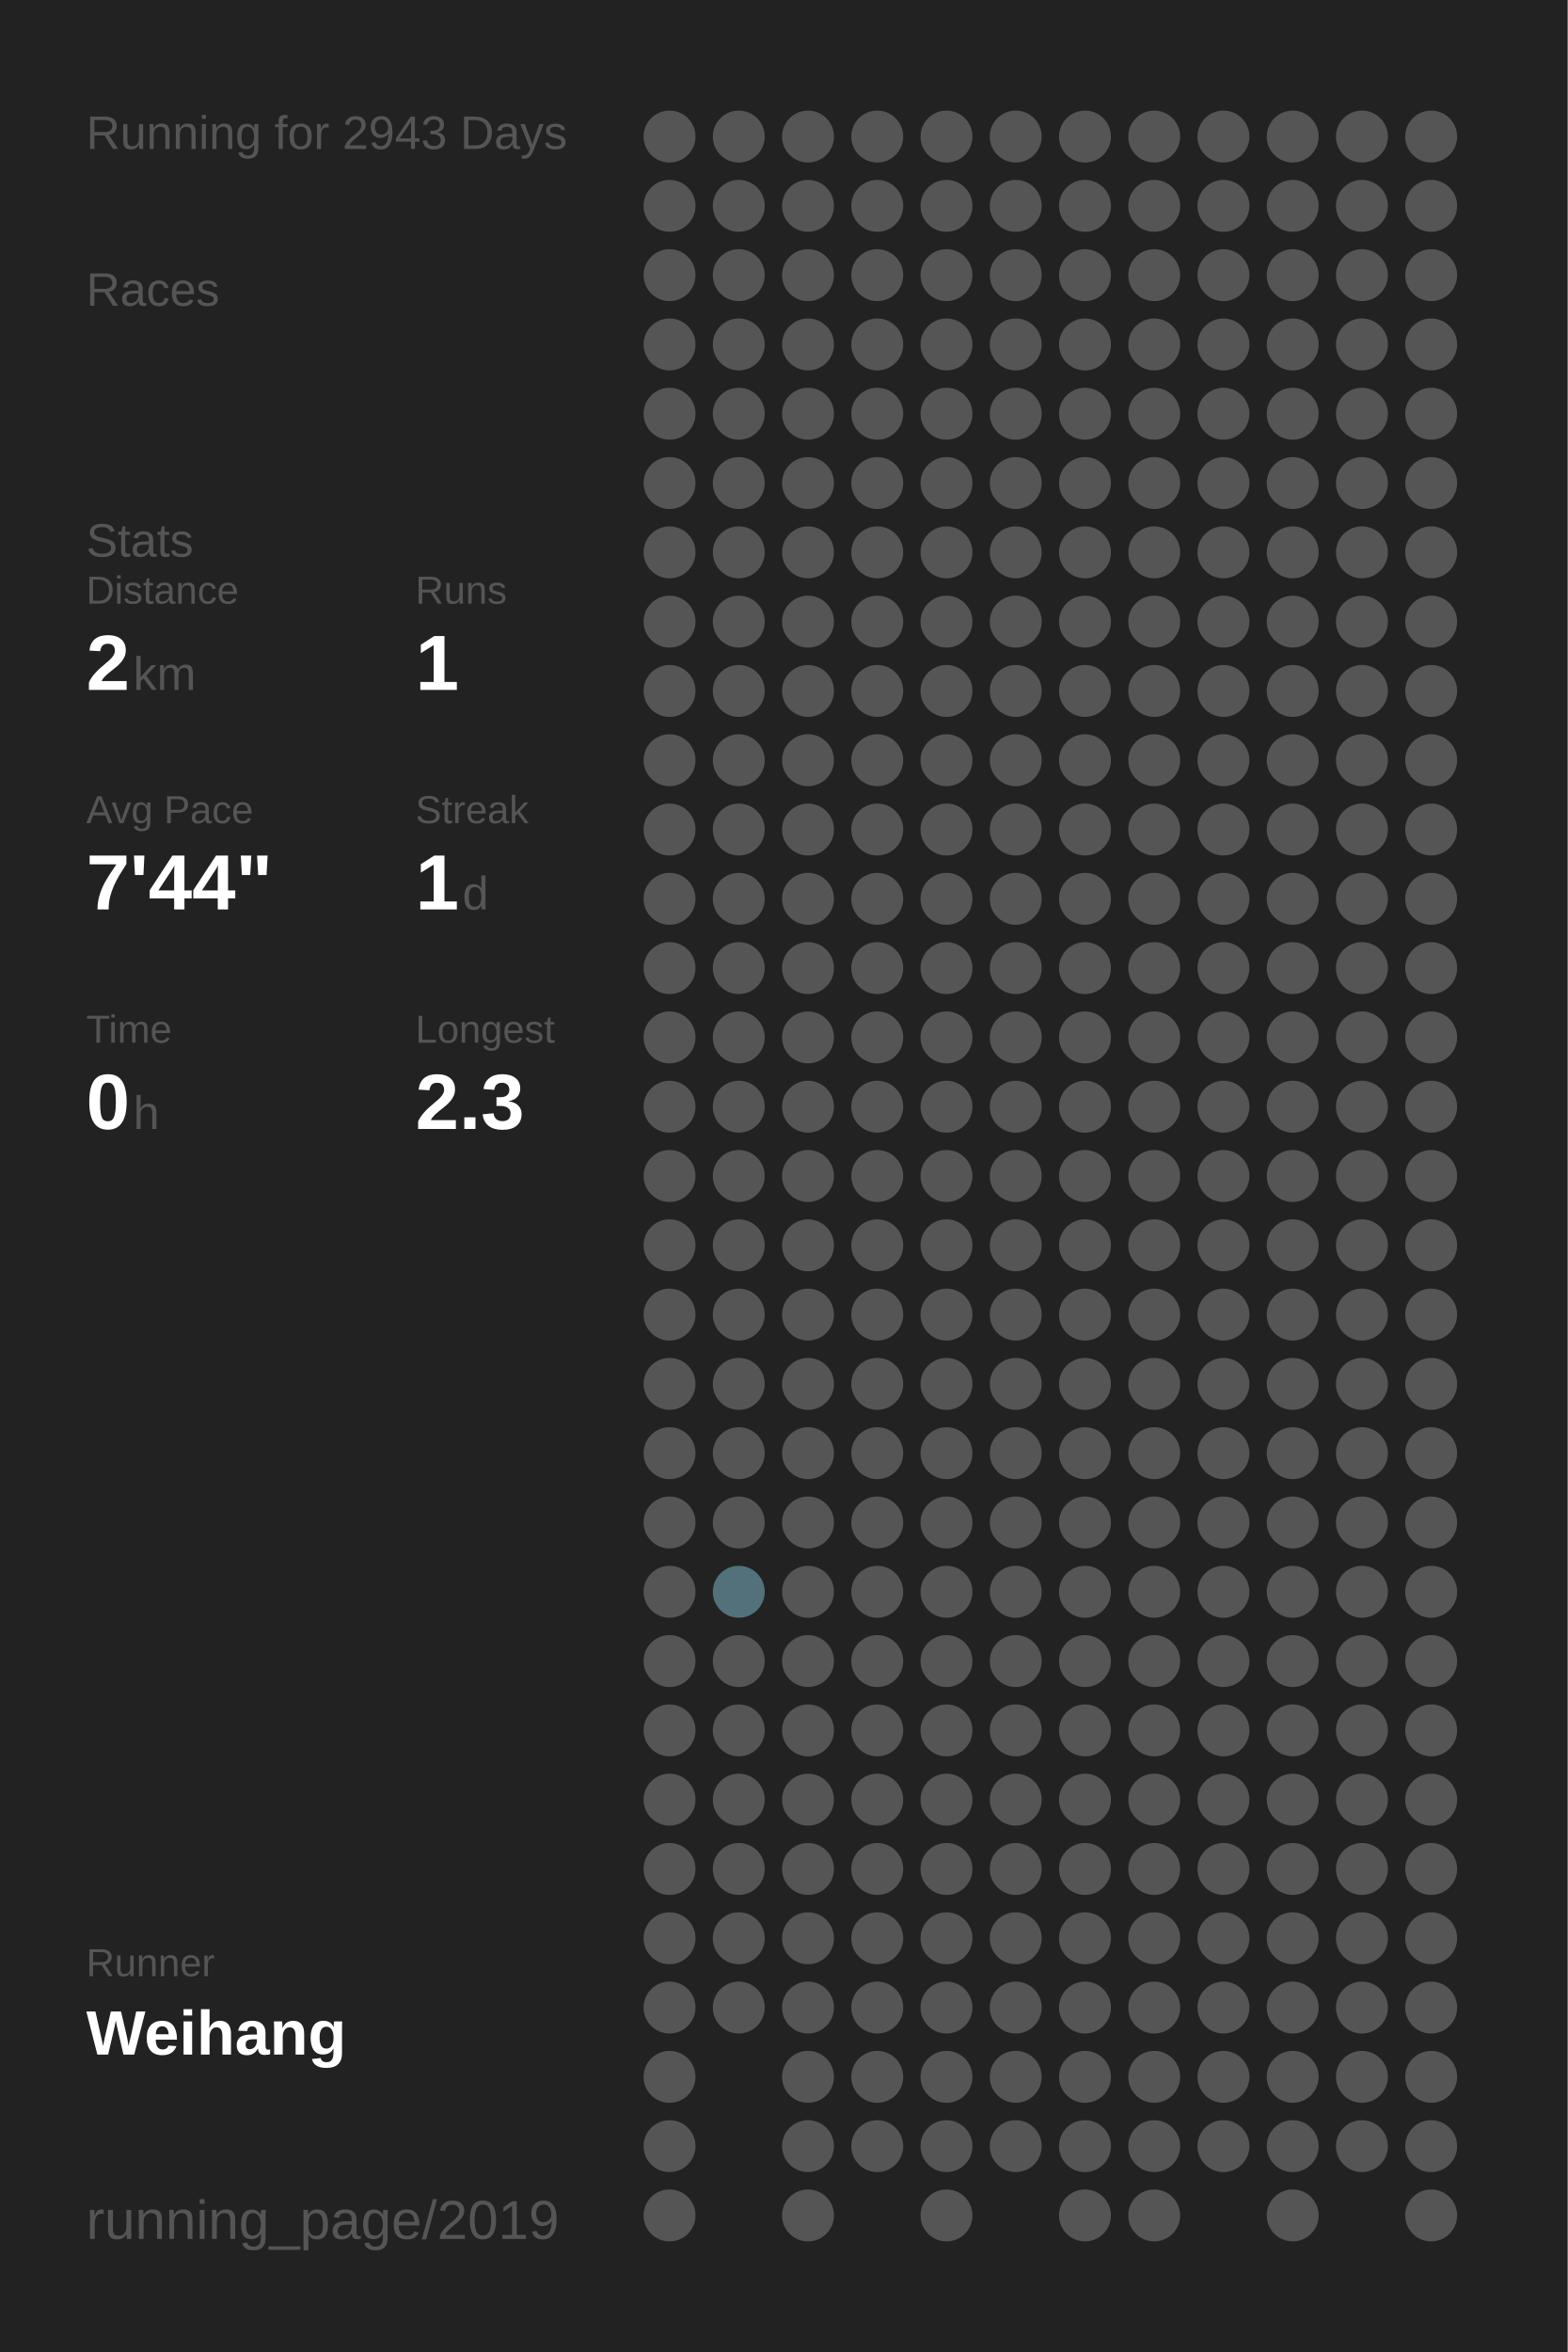
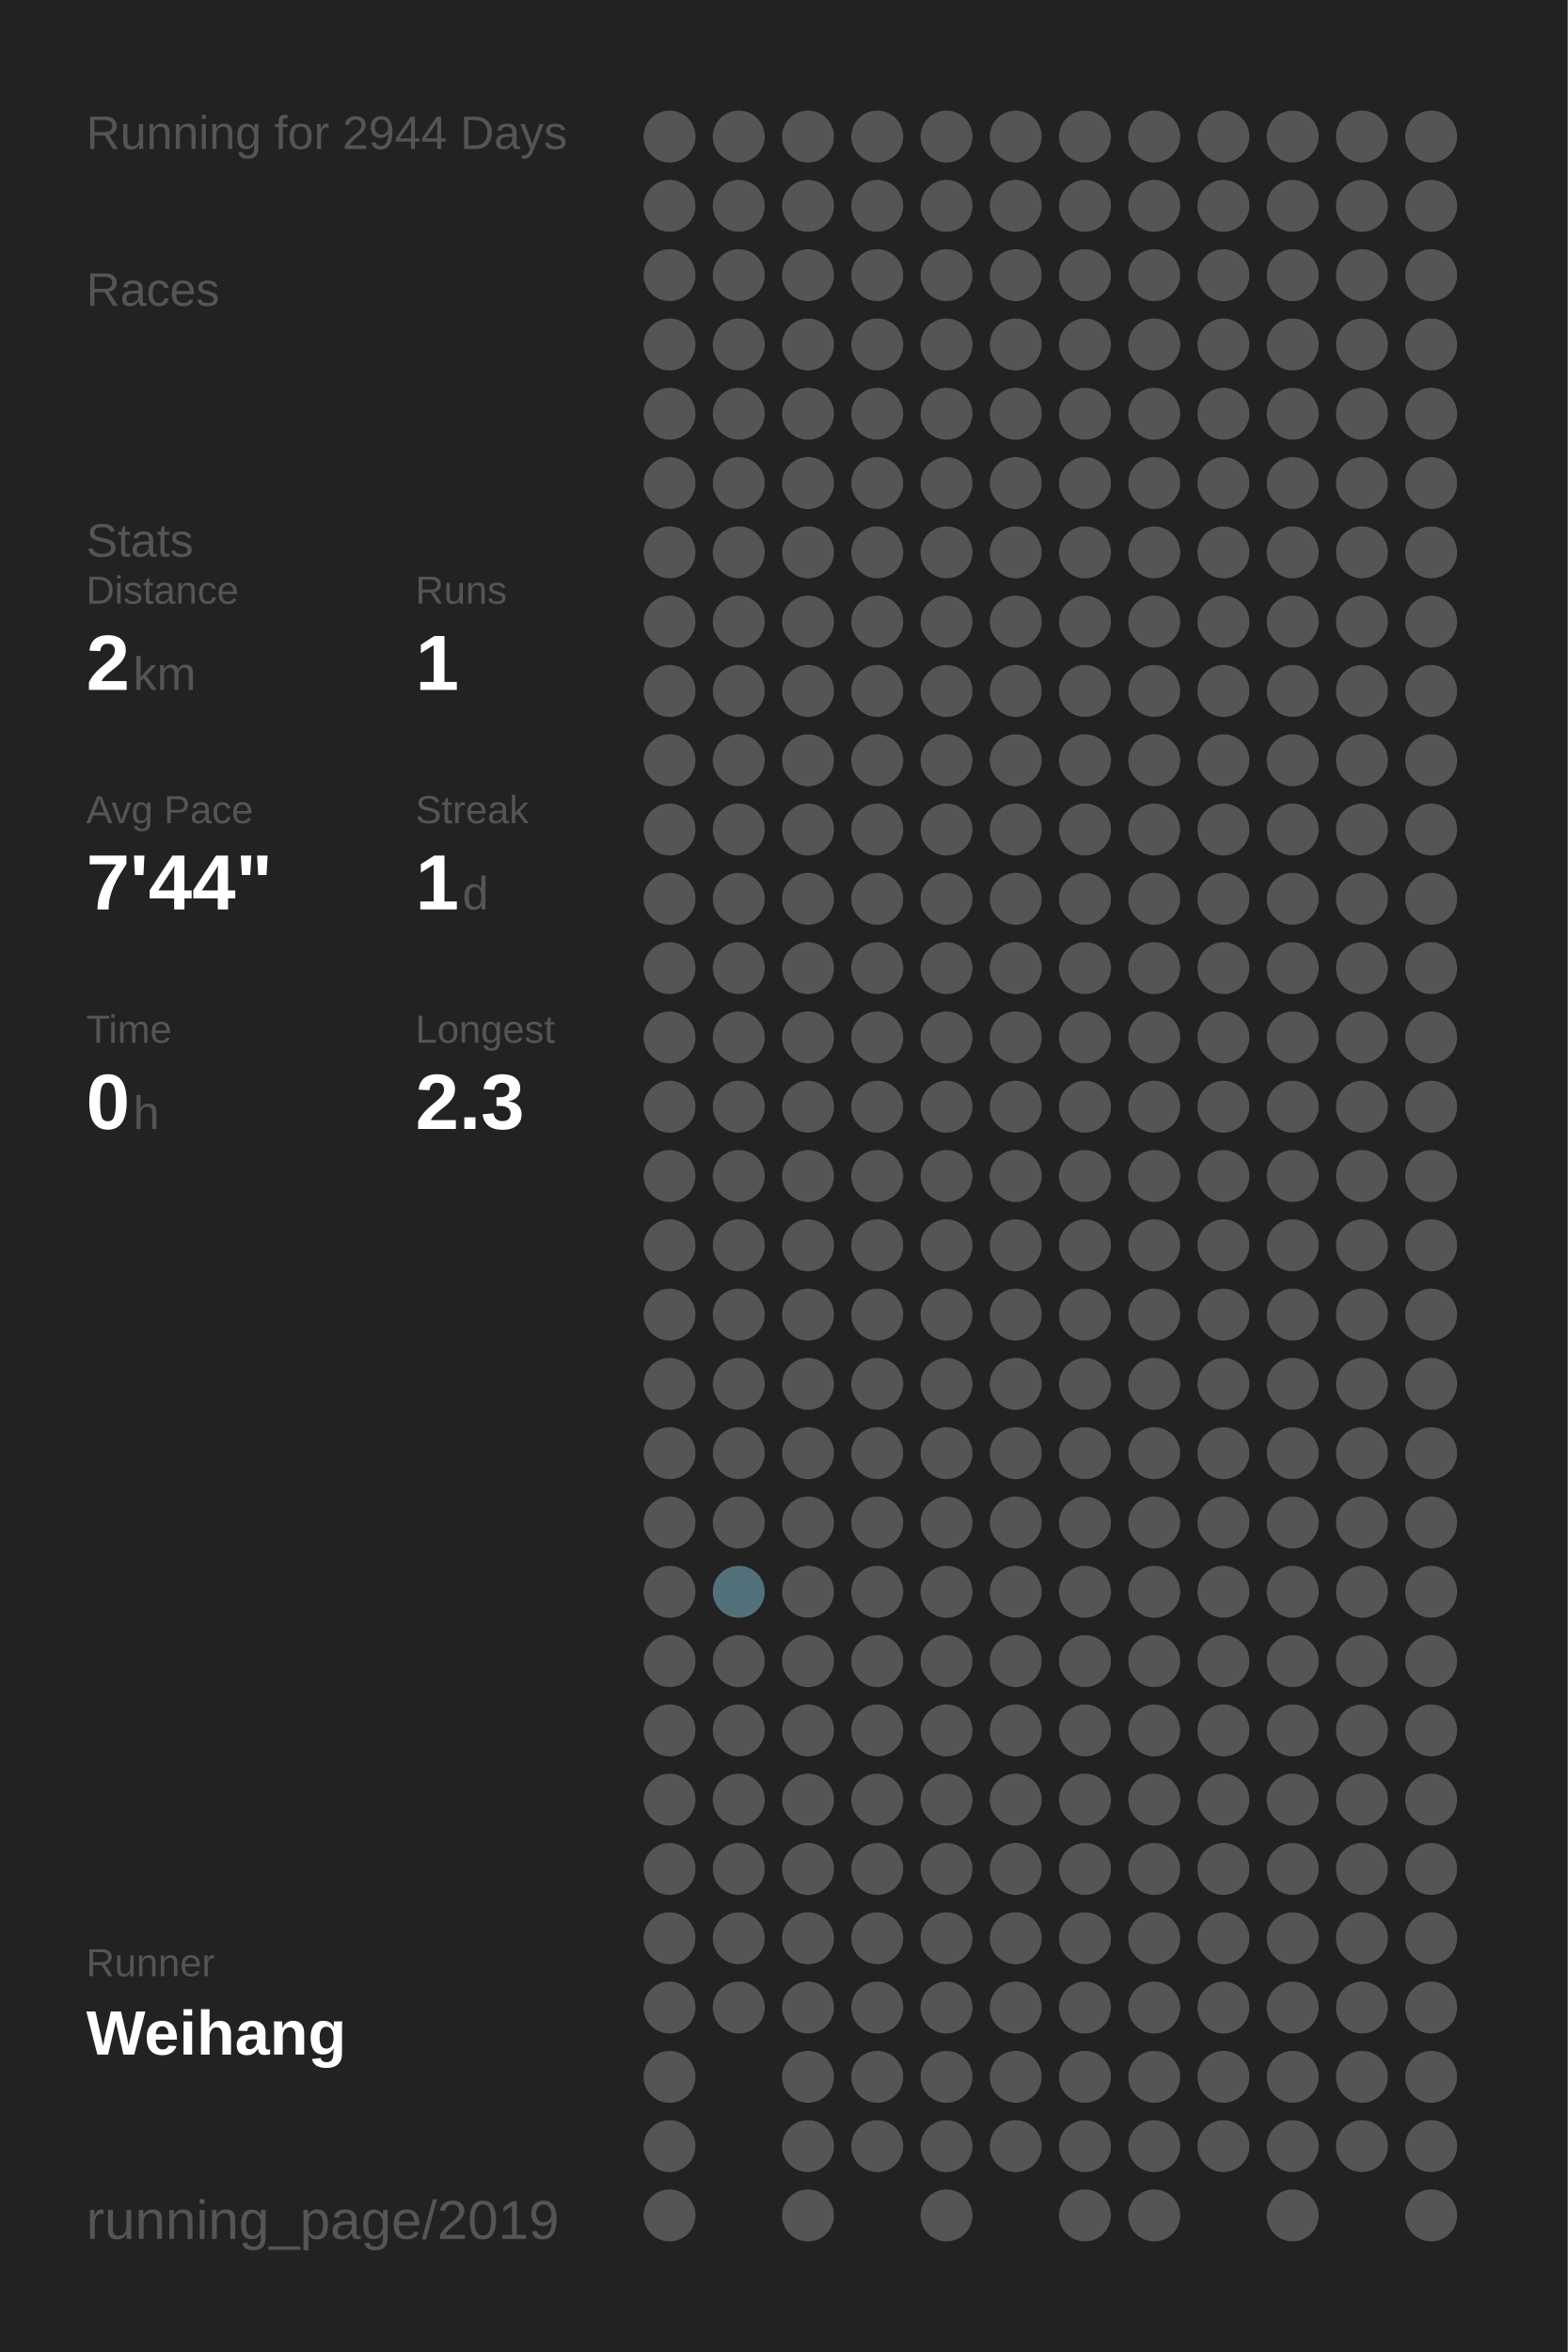
<svg xmlns="http://www.w3.org/2000/svg" baseProfile="full" height="300mm" version="1.1" viewBox="0,0,200,300" width="200mm">
  <defs />
  <rect fill="#222222" height="300" width="200" x="0" y="0" />
-   <text fill="#555555" style="font-size:6px; font-family:Arial;" x="11" y="19">Running for 2943 Days</text>
+   <text fill="#555555" style="font-size:6px; font-family:Arial;" x="11" y="19">Running for 2944 Days</text>
  <text fill="#555555" style="font-size:6px; font-family:Arial;" x="11" y="39">Races</text>
  <text fill="#555555" style="font-size:6px; font-family:Arial;" x="11" y="71">Stats</text>
  <text fill="#555555" style="font-size:5px; font-family:Arial;" x="11" y="77">Distance</text>
  <text fill="#FFFFFF" style="font-size:10px; font-family:Arial; font-weight:bold;" x="11" y="88">2</text>
  <text fill="#555555" style="font-size:6px; font-family:Arial;" x="17" y="88">km</text>
  <text fill="#555555" style="font-size:5px; font-family:Arial;" x="53" y="77">Runs</text>
  <text fill="#FFFFFF" style="font-size:10px; font-family:Arial; font-weight:bold;" x="53" y="88">1</text>
  <text fill="#555555" style="font-size:5px; font-family:Arial;" x="11" y="105">Avg Pace</text>
  <text fill="#FFFFFF" style="font-size:10px; font-family:Arial; font-weight:bold;" x="11" y="116">7'44"</text>
  <text fill="#555555" style="font-size:5px; font-family:Arial;" x="53" y="105">Streak</text>
  <text fill="#FFFFFF" style="font-size:10px; font-family:Arial; font-weight:bold;" x="53" y="116">1</text>
  <text fill="#555555" style="font-size:6px; font-family:Arial;" x="59" y="116">d</text>
  <text fill="#555555" style="font-size:5px; font-family:Arial;" x="11" y="133">Time</text>
  <text fill="#FFFFFF" style="font-size:10px; font-family:Arial; font-weight:bold;" x="11" y="144">0</text>
  <text fill="#555555" style="font-size:6px; font-family:Arial;" x="17" y="144">h</text>
  <text fill="#555555" style="font-size:5px; font-family:Arial;" x="53" y="133">Longest</text>
  <text fill="#FFFFFF" style="font-size:10px; font-family:Arial; font-weight:bold;" x="53" y="144">2.3</text>
  <text fill="#555555" style="font-size:5px; font-family:Arial;" x="11" y="252.065">Runner</text>
  <text fill="#FFFFFF" style="font-size:8px; font-family:Arial; font-weight:bold;" x="11" y="262.065">Weihang</text>
  <text fill="#555555" style="font-size:7px; font-family:Arial;" x="11" y="285.581">running_page/2019</text>
  <circle cx="85.417" cy="17.419" fill="#555555" r="3.312" />
  <circle cx="85.417" cy="26.258" fill="#555555" r="3.312" />
  <circle cx="85.417" cy="35.097" fill="#555555" r="3.312" />
  <circle cx="85.417" cy="43.935" fill="#555555" r="3.312" />
  <circle cx="85.417" cy="52.774" fill="#555555" r="3.312" />
  <circle cx="85.417" cy="61.613" fill="#555555" r="3.312" />
  <circle cx="85.417" cy="70.452" fill="#555555" r="3.312" />
  <circle cx="85.417" cy="79.29" fill="#555555" r="3.312" />
  <circle cx="85.417" cy="88.129" fill="#555555" r="3.312" />
  <circle cx="85.417" cy="96.968" fill="#555555" r="3.312" />
  <circle cx="85.417" cy="105.806" fill="#555555" r="3.312" />
  <circle cx="85.417" cy="114.645" fill="#555555" r="3.312" />
  <circle cx="85.417" cy="123.484" fill="#555555" r="3.312" />
  <circle cx="85.417" cy="132.323" fill="#555555" r="3.312" />
  <circle cx="85.417" cy="141.161" fill="#555555" r="3.312" />
  <circle cx="85.417" cy="150" fill="#555555" r="3.312" />
  <circle cx="85.417" cy="158.839" fill="#555555" r="3.312" />
  <circle cx="85.417" cy="167.677" fill="#555555" r="3.312" />
  <circle cx="85.417" cy="176.516" fill="#555555" r="3.312" />
  <circle cx="85.417" cy="185.355" fill="#555555" r="3.312" />
  <circle cx="85.417" cy="194.194" fill="#555555" r="3.312" />
  <circle cx="85.417" cy="203.032" fill="#555555" r="3.312" />
  <circle cx="85.417" cy="211.871" fill="#555555" r="3.312" />
  <circle cx="85.417" cy="220.71" fill="#555555" r="3.312" />
  <circle cx="85.417" cy="229.548" fill="#555555" r="3.312" />
  <circle cx="85.417" cy="238.387" fill="#555555" r="3.312" />
  <circle cx="85.417" cy="247.226" fill="#555555" r="3.312" />
  <circle cx="85.417" cy="256.065" fill="#555555" r="3.312" />
  <circle cx="85.417" cy="264.903" fill="#555555" r="3.312" />
  <circle cx="85.417" cy="273.742" fill="#555555" r="3.312" />
  <circle cx="85.417" cy="282.581" fill="#555555" r="3.312" />
  <circle cx="94.25" cy="17.419" fill="#555555" r="3.312" />
  <circle cx="94.25" cy="26.258" fill="#555555" r="3.312" />
  <circle cx="94.25" cy="35.097" fill="#555555" r="3.312" />
  <circle cx="94.25" cy="43.935" fill="#555555" r="3.312" />
  <circle cx="94.25" cy="52.774" fill="#555555" r="3.312" />
  <circle cx="94.25" cy="61.613" fill="#555555" r="3.312" />
  <circle cx="94.25" cy="70.452" fill="#555555" r="3.312" />
  <circle cx="94.25" cy="79.29" fill="#555555" r="3.312" />
  <circle cx="94.25" cy="88.129" fill="#555555" r="3.312" />
  <circle cx="94.25" cy="96.968" fill="#555555" r="3.312" />
  <circle cx="94.25" cy="105.806" fill="#555555" r="3.312" />
  <circle cx="94.25" cy="114.645" fill="#555555" r="3.312" />
  <circle cx="94.25" cy="123.484" fill="#555555" r="3.312" />
  <circle cx="94.25" cy="132.323" fill="#555555" r="3.312" />
  <circle cx="94.25" cy="141.161" fill="#555555" r="3.312" />
  <circle cx="94.25" cy="150" fill="#555555" r="3.312" />
  <circle cx="94.25" cy="158.839" fill="#555555" r="3.312" />
  <circle cx="94.25" cy="167.677" fill="#555555" r="3.312" />
  <circle cx="94.25" cy="176.516" fill="#555555" r="3.312" />
  <circle cx="94.25" cy="185.355" fill="#555555" r="3.312" />
  <circle cx="94.25" cy="194.194" fill="#555555" r="3.312" />
  <circle cx="94.25" cy="203.032" fill="#53717b" r="3.312" />
  <circle cx="94.25" cy="211.871" fill="#555555" r="3.312" />
  <circle cx="94.25" cy="220.71" fill="#555555" r="3.312" />
  <circle cx="94.25" cy="229.548" fill="#555555" r="3.312" />
  <circle cx="94.25" cy="238.387" fill="#555555" r="3.312" />
  <circle cx="94.25" cy="247.226" fill="#555555" r="3.312" />
  <circle cx="94.25" cy="256.065" fill="#555555" r="3.312" />
  <circle cx="103.083" cy="17.419" fill="#555555" r="3.312" />
  <circle cx="103.083" cy="26.258" fill="#555555" r="3.312" />
  <circle cx="103.083" cy="35.097" fill="#555555" r="3.312" />
  <circle cx="103.083" cy="43.935" fill="#555555" r="3.312" />
  <circle cx="103.083" cy="52.774" fill="#555555" r="3.312" />
  <circle cx="103.083" cy="61.613" fill="#555555" r="3.312" />
  <circle cx="103.083" cy="70.452" fill="#555555" r="3.312" />
  <circle cx="103.083" cy="79.29" fill="#555555" r="3.312" />
  <circle cx="103.083" cy="88.129" fill="#555555" r="3.312" />
  <circle cx="103.083" cy="96.968" fill="#555555" r="3.312" />
  <circle cx="103.083" cy="105.806" fill="#555555" r="3.312" />
  <circle cx="103.083" cy="114.645" fill="#555555" r="3.312" />
  <circle cx="103.083" cy="123.484" fill="#555555" r="3.312" />
  <circle cx="103.083" cy="132.323" fill="#555555" r="3.312" />
  <circle cx="103.083" cy="141.161" fill="#555555" r="3.312" />
  <circle cx="103.083" cy="150" fill="#555555" r="3.312" />
  <circle cx="103.083" cy="158.839" fill="#555555" r="3.312" />
  <circle cx="103.083" cy="167.677" fill="#555555" r="3.312" />
  <circle cx="103.083" cy="176.516" fill="#555555" r="3.312" />
  <circle cx="103.083" cy="185.355" fill="#555555" r="3.312" />
  <circle cx="103.083" cy="194.194" fill="#555555" r="3.312" />
  <circle cx="103.083" cy="203.032" fill="#555555" r="3.312" />
  <circle cx="103.083" cy="211.871" fill="#555555" r="3.312" />
  <circle cx="103.083" cy="220.71" fill="#555555" r="3.312" />
  <circle cx="103.083" cy="229.548" fill="#555555" r="3.312" />
  <circle cx="103.083" cy="238.387" fill="#555555" r="3.312" />
  <circle cx="103.083" cy="247.226" fill="#555555" r="3.312" />
  <circle cx="103.083" cy="256.065" fill="#555555" r="3.312" />
  <circle cx="103.083" cy="264.903" fill="#555555" r="3.312" />
  <circle cx="103.083" cy="273.742" fill="#555555" r="3.312" />
  <circle cx="103.083" cy="282.581" fill="#555555" r="3.312" />
  <circle cx="111.917" cy="17.419" fill="#555555" r="3.312" />
  <circle cx="111.917" cy="26.258" fill="#555555" r="3.312" />
  <circle cx="111.917" cy="35.097" fill="#555555" r="3.312" />
  <circle cx="111.917" cy="43.935" fill="#555555" r="3.312" />
  <circle cx="111.917" cy="52.774" fill="#555555" r="3.312" />
  <circle cx="111.917" cy="61.613" fill="#555555" r="3.312" />
  <circle cx="111.917" cy="70.452" fill="#555555" r="3.312" />
  <circle cx="111.917" cy="79.29" fill="#555555" r="3.312" />
  <circle cx="111.917" cy="88.129" fill="#555555" r="3.312" />
  <circle cx="111.917" cy="96.968" fill="#555555" r="3.312" />
  <circle cx="111.917" cy="105.806" fill="#555555" r="3.312" />
  <circle cx="111.917" cy="114.645" fill="#555555" r="3.312" />
  <circle cx="111.917" cy="123.484" fill="#555555" r="3.312" />
  <circle cx="111.917" cy="132.323" fill="#555555" r="3.312" />
  <circle cx="111.917" cy="141.161" fill="#555555" r="3.312" />
  <circle cx="111.917" cy="150" fill="#555555" r="3.312" />
  <circle cx="111.917" cy="158.839" fill="#555555" r="3.312" />
  <circle cx="111.917" cy="167.677" fill="#555555" r="3.312" />
  <circle cx="111.917" cy="176.516" fill="#555555" r="3.312" />
  <circle cx="111.917" cy="185.355" fill="#555555" r="3.312" />
  <circle cx="111.917" cy="194.194" fill="#555555" r="3.312" />
  <circle cx="111.917" cy="203.032" fill="#555555" r="3.312" />
  <circle cx="111.917" cy="211.871" fill="#555555" r="3.312" />
  <circle cx="111.917" cy="220.71" fill="#555555" r="3.312" />
  <circle cx="111.917" cy="229.548" fill="#555555" r="3.312" />
  <circle cx="111.917" cy="238.387" fill="#555555" r="3.312" />
  <circle cx="111.917" cy="247.226" fill="#555555" r="3.312" />
  <circle cx="111.917" cy="256.065" fill="#555555" r="3.312" />
  <circle cx="111.917" cy="264.903" fill="#555555" r="3.312" />
  <circle cx="111.917" cy="273.742" fill="#555555" r="3.312" />
  <circle cx="120.75" cy="17.419" fill="#555555" r="3.312" />
  <circle cx="120.75" cy="26.258" fill="#555555" r="3.312" />
  <circle cx="120.75" cy="35.097" fill="#555555" r="3.312" />
  <circle cx="120.75" cy="43.935" fill="#555555" r="3.312" />
  <circle cx="120.75" cy="52.774" fill="#555555" r="3.312" />
  <circle cx="120.75" cy="61.613" fill="#555555" r="3.312" />
  <circle cx="120.75" cy="70.452" fill="#555555" r="3.312" />
  <circle cx="120.75" cy="79.29" fill="#555555" r="3.312" />
  <circle cx="120.75" cy="88.129" fill="#555555" r="3.312" />
  <circle cx="120.75" cy="96.968" fill="#555555" r="3.312" />
  <circle cx="120.75" cy="105.806" fill="#555555" r="3.312" />
  <circle cx="120.75" cy="114.645" fill="#555555" r="3.312" />
  <circle cx="120.75" cy="123.484" fill="#555555" r="3.312" />
  <circle cx="120.75" cy="132.323" fill="#555555" r="3.312" />
  <circle cx="120.75" cy="141.161" fill="#555555" r="3.312" />
  <circle cx="120.75" cy="150" fill="#555555" r="3.312" />
  <circle cx="120.75" cy="158.839" fill="#555555" r="3.312" />
  <circle cx="120.75" cy="167.677" fill="#555555" r="3.312" />
  <circle cx="120.75" cy="176.516" fill="#555555" r="3.312" />
  <circle cx="120.75" cy="185.355" fill="#555555" r="3.312" />
  <circle cx="120.75" cy="194.194" fill="#555555" r="3.312" />
  <circle cx="120.75" cy="203.032" fill="#555555" r="3.312" />
  <circle cx="120.75" cy="211.871" fill="#555555" r="3.312" />
  <circle cx="120.75" cy="220.71" fill="#555555" r="3.312" />
  <circle cx="120.75" cy="229.548" fill="#555555" r="3.312" />
  <circle cx="120.75" cy="238.387" fill="#555555" r="3.312" />
  <circle cx="120.75" cy="247.226" fill="#555555" r="3.312" />
  <circle cx="120.75" cy="256.065" fill="#555555" r="3.312" />
  <circle cx="120.75" cy="264.903" fill="#555555" r="3.312" />
  <circle cx="120.75" cy="273.742" fill="#555555" r="3.312" />
  <circle cx="120.75" cy="282.581" fill="#555555" r="3.312" />
  <circle cx="129.583" cy="17.419" fill="#555555" r="3.312" />
  <circle cx="129.583" cy="26.258" fill="#555555" r="3.312" />
  <circle cx="129.583" cy="35.097" fill="#555555" r="3.312" />
  <circle cx="129.583" cy="43.935" fill="#555555" r="3.312" />
  <circle cx="129.583" cy="52.774" fill="#555555" r="3.312" />
  <circle cx="129.583" cy="61.613" fill="#555555" r="3.312" />
  <circle cx="129.583" cy="70.452" fill="#555555" r="3.312" />
  <circle cx="129.583" cy="79.29" fill="#555555" r="3.312" />
  <circle cx="129.583" cy="88.129" fill="#555555" r="3.312" />
  <circle cx="129.583" cy="96.968" fill="#555555" r="3.312" />
  <circle cx="129.583" cy="105.806" fill="#555555" r="3.312" />
  <circle cx="129.583" cy="114.645" fill="#555555" r="3.312" />
  <circle cx="129.583" cy="123.484" fill="#555555" r="3.312" />
  <circle cx="129.583" cy="132.323" fill="#555555" r="3.312" />
  <circle cx="129.583" cy="141.161" fill="#555555" r="3.312" />
  <circle cx="129.583" cy="150" fill="#555555" r="3.312" />
  <circle cx="129.583" cy="158.839" fill="#555555" r="3.312" />
  <circle cx="129.583" cy="167.677" fill="#555555" r="3.312" />
  <circle cx="129.583" cy="176.516" fill="#555555" r="3.312" />
  <circle cx="129.583" cy="185.355" fill="#555555" r="3.312" />
  <circle cx="129.583" cy="194.194" fill="#555555" r="3.312" />
  <circle cx="129.583" cy="203.032" fill="#555555" r="3.312" />
  <circle cx="129.583" cy="211.871" fill="#555555" r="3.312" />
  <circle cx="129.583" cy="220.71" fill="#555555" r="3.312" />
  <circle cx="129.583" cy="229.548" fill="#555555" r="3.312" />
  <circle cx="129.583" cy="238.387" fill="#555555" r="3.312" />
  <circle cx="129.583" cy="247.226" fill="#555555" r="3.312" />
  <circle cx="129.583" cy="256.065" fill="#555555" r="3.312" />
  <circle cx="129.583" cy="264.903" fill="#555555" r="3.312" />
  <circle cx="129.583" cy="273.742" fill="#555555" r="3.312" />
  <circle cx="138.417" cy="17.419" fill="#555555" r="3.312" />
  <circle cx="138.417" cy="26.258" fill="#555555" r="3.312" />
  <circle cx="138.417" cy="35.097" fill="#555555" r="3.312" />
  <circle cx="138.417" cy="43.935" fill="#555555" r="3.312" />
  <circle cx="138.417" cy="52.774" fill="#555555" r="3.312" />
  <circle cx="138.417" cy="61.613" fill="#555555" r="3.312" />
  <circle cx="138.417" cy="70.452" fill="#555555" r="3.312" />
  <circle cx="138.417" cy="79.29" fill="#555555" r="3.312" />
  <circle cx="138.417" cy="88.129" fill="#555555" r="3.312" />
  <circle cx="138.417" cy="96.968" fill="#555555" r="3.312" />
  <circle cx="138.417" cy="105.806" fill="#555555" r="3.312" />
  <circle cx="138.417" cy="114.645" fill="#555555" r="3.312" />
  <circle cx="138.417" cy="123.484" fill="#555555" r="3.312" />
  <circle cx="138.417" cy="132.323" fill="#555555" r="3.312" />
  <circle cx="138.417" cy="141.161" fill="#555555" r="3.312" />
  <circle cx="138.417" cy="150" fill="#555555" r="3.312" />
  <circle cx="138.417" cy="158.839" fill="#555555" r="3.312" />
  <circle cx="138.417" cy="167.677" fill="#555555" r="3.312" />
  <circle cx="138.417" cy="176.516" fill="#555555" r="3.312" />
  <circle cx="138.417" cy="185.355" fill="#555555" r="3.312" />
  <circle cx="138.417" cy="194.194" fill="#555555" r="3.312" />
  <circle cx="138.417" cy="203.032" fill="#555555" r="3.312" />
  <circle cx="138.417" cy="211.871" fill="#555555" r="3.312" />
  <circle cx="138.417" cy="220.71" fill="#555555" r="3.312" />
  <circle cx="138.417" cy="229.548" fill="#555555" r="3.312" />
  <circle cx="138.417" cy="238.387" fill="#555555" r="3.312" />
  <circle cx="138.417" cy="247.226" fill="#555555" r="3.312" />
  <circle cx="138.417" cy="256.065" fill="#555555" r="3.312" />
  <circle cx="138.417" cy="264.903" fill="#555555" r="3.312" />
  <circle cx="138.417" cy="273.742" fill="#555555" r="3.312" />
  <circle cx="138.417" cy="282.581" fill="#555555" r="3.312" />
  <circle cx="147.25" cy="17.419" fill="#555555" r="3.312" />
  <circle cx="147.25" cy="26.258" fill="#555555" r="3.312" />
  <circle cx="147.25" cy="35.097" fill="#555555" r="3.312" />
  <circle cx="147.25" cy="43.935" fill="#555555" r="3.312" />
  <circle cx="147.25" cy="52.774" fill="#555555" r="3.312" />
  <circle cx="147.25" cy="61.613" fill="#555555" r="3.312" />
  <circle cx="147.25" cy="70.452" fill="#555555" r="3.312" />
  <circle cx="147.25" cy="79.29" fill="#555555" r="3.312" />
  <circle cx="147.25" cy="88.129" fill="#555555" r="3.312" />
  <circle cx="147.25" cy="96.968" fill="#555555" r="3.312" />
  <circle cx="147.25" cy="105.806" fill="#555555" r="3.312" />
  <circle cx="147.25" cy="114.645" fill="#555555" r="3.312" />
  <circle cx="147.25" cy="123.484" fill="#555555" r="3.312" />
  <circle cx="147.25" cy="132.323" fill="#555555" r="3.312" />
  <circle cx="147.25" cy="141.161" fill="#555555" r="3.312" />
  <circle cx="147.25" cy="150" fill="#555555" r="3.312" />
  <circle cx="147.25" cy="158.839" fill="#555555" r="3.312" />
  <circle cx="147.25" cy="167.677" fill="#555555" r="3.312" />
  <circle cx="147.25" cy="176.516" fill="#555555" r="3.312" />
  <circle cx="147.25" cy="185.355" fill="#555555" r="3.312" />
  <circle cx="147.25" cy="194.194" fill="#555555" r="3.312" />
  <circle cx="147.25" cy="203.032" fill="#555555" r="3.312" />
  <circle cx="147.25" cy="211.871" fill="#555555" r="3.312" />
  <circle cx="147.25" cy="220.71" fill="#555555" r="3.312" />
  <circle cx="147.25" cy="229.548" fill="#555555" r="3.312" />
  <circle cx="147.25" cy="238.387" fill="#555555" r="3.312" />
  <circle cx="147.25" cy="247.226" fill="#555555" r="3.312" />
  <circle cx="147.25" cy="256.065" fill="#555555" r="3.312" />
  <circle cx="147.25" cy="264.903" fill="#555555" r="3.312" />
  <circle cx="147.25" cy="273.742" fill="#555555" r="3.312" />
  <circle cx="147.25" cy="282.581" fill="#555555" r="3.312" />
  <circle cx="156.083" cy="17.419" fill="#555555" r="3.312" />
  <circle cx="156.083" cy="26.258" fill="#555555" r="3.312" />
  <circle cx="156.083" cy="35.097" fill="#555555" r="3.312" />
  <circle cx="156.083" cy="43.935" fill="#555555" r="3.312" />
  <circle cx="156.083" cy="52.774" fill="#555555" r="3.312" />
  <circle cx="156.083" cy="61.613" fill="#555555" r="3.312" />
  <circle cx="156.083" cy="70.452" fill="#555555" r="3.312" />
  <circle cx="156.083" cy="79.29" fill="#555555" r="3.312" />
  <circle cx="156.083" cy="88.129" fill="#555555" r="3.312" />
  <circle cx="156.083" cy="96.968" fill="#555555" r="3.312" />
  <circle cx="156.083" cy="105.806" fill="#555555" r="3.312" />
  <circle cx="156.083" cy="114.645" fill="#555555" r="3.312" />
  <circle cx="156.083" cy="123.484" fill="#555555" r="3.312" />
  <circle cx="156.083" cy="132.323" fill="#555555" r="3.312" />
  <circle cx="156.083" cy="141.161" fill="#555555" r="3.312" />
  <circle cx="156.083" cy="150" fill="#555555" r="3.312" />
  <circle cx="156.083" cy="158.839" fill="#555555" r="3.312" />
  <circle cx="156.083" cy="167.677" fill="#555555" r="3.312" />
  <circle cx="156.083" cy="176.516" fill="#555555" r="3.312" />
  <circle cx="156.083" cy="185.355" fill="#555555" r="3.312" />
  <circle cx="156.083" cy="194.194" fill="#555555" r="3.312" />
  <circle cx="156.083" cy="203.032" fill="#555555" r="3.312" />
  <circle cx="156.083" cy="211.871" fill="#555555" r="3.312" />
  <circle cx="156.083" cy="220.71" fill="#555555" r="3.312" />
  <circle cx="156.083" cy="229.548" fill="#555555" r="3.312" />
  <circle cx="156.083" cy="238.387" fill="#555555" r="3.312" />
  <circle cx="156.083" cy="247.226" fill="#555555" r="3.312" />
  <circle cx="156.083" cy="256.065" fill="#555555" r="3.312" />
  <circle cx="156.083" cy="264.903" fill="#555555" r="3.312" />
  <circle cx="156.083" cy="273.742" fill="#555555" r="3.312" />
  <circle cx="164.917" cy="17.419" fill="#555555" r="3.312" />
  <circle cx="164.917" cy="26.258" fill="#555555" r="3.312" />
  <circle cx="164.917" cy="35.097" fill="#555555" r="3.312" />
  <circle cx="164.917" cy="43.935" fill="#555555" r="3.312" />
  <circle cx="164.917" cy="52.774" fill="#555555" r="3.312" />
  <circle cx="164.917" cy="61.613" fill="#555555" r="3.312" />
  <circle cx="164.917" cy="70.452" fill="#555555" r="3.312" />
  <circle cx="164.917" cy="79.29" fill="#555555" r="3.312" />
  <circle cx="164.917" cy="88.129" fill="#555555" r="3.312" />
  <circle cx="164.917" cy="96.968" fill="#555555" r="3.312" />
  <circle cx="164.917" cy="105.806" fill="#555555" r="3.312" />
  <circle cx="164.917" cy="114.645" fill="#555555" r="3.312" />
  <circle cx="164.917" cy="123.484" fill="#555555" r="3.312" />
  <circle cx="164.917" cy="132.323" fill="#555555" r="3.312" />
  <circle cx="164.917" cy="141.161" fill="#555555" r="3.312" />
  <circle cx="164.917" cy="150" fill="#555555" r="3.312" />
  <circle cx="164.917" cy="158.839" fill="#555555" r="3.312" />
  <circle cx="164.917" cy="167.677" fill="#555555" r="3.312" />
  <circle cx="164.917" cy="176.516" fill="#555555" r="3.312" />
  <circle cx="164.917" cy="185.355" fill="#555555" r="3.312" />
  <circle cx="164.917" cy="194.194" fill="#555555" r="3.312" />
  <circle cx="164.917" cy="203.032" fill="#555555" r="3.312" />
  <circle cx="164.917" cy="211.871" fill="#555555" r="3.312" />
  <circle cx="164.917" cy="220.71" fill="#555555" r="3.312" />
  <circle cx="164.917" cy="229.548" fill="#555555" r="3.312" />
  <circle cx="164.917" cy="238.387" fill="#555555" r="3.312" />
  <circle cx="164.917" cy="247.226" fill="#555555" r="3.312" />
  <circle cx="164.917" cy="256.065" fill="#555555" r="3.312" />
  <circle cx="164.917" cy="264.903" fill="#555555" r="3.312" />
  <circle cx="164.917" cy="273.742" fill="#555555" r="3.312" />
  <circle cx="164.917" cy="282.581" fill="#555555" r="3.312" />
  <circle cx="173.75" cy="17.419" fill="#555555" r="3.312" />
  <circle cx="173.75" cy="26.258" fill="#555555" r="3.312" />
  <circle cx="173.75" cy="35.097" fill="#555555" r="3.312" />
  <circle cx="173.75" cy="43.935" fill="#555555" r="3.312" />
  <circle cx="173.75" cy="52.774" fill="#555555" r="3.312" />
  <circle cx="173.75" cy="61.613" fill="#555555" r="3.312" />
  <circle cx="173.75" cy="70.452" fill="#555555" r="3.312" />
  <circle cx="173.75" cy="79.29" fill="#555555" r="3.312" />
  <circle cx="173.75" cy="88.129" fill="#555555" r="3.312" />
  <circle cx="173.75" cy="96.968" fill="#555555" r="3.312" />
  <circle cx="173.75" cy="105.806" fill="#555555" r="3.312" />
  <circle cx="173.75" cy="114.645" fill="#555555" r="3.312" />
  <circle cx="173.75" cy="123.484" fill="#555555" r="3.312" />
  <circle cx="173.75" cy="132.323" fill="#555555" r="3.312" />
  <circle cx="173.75" cy="141.161" fill="#555555" r="3.312" />
  <circle cx="173.75" cy="150" fill="#555555" r="3.312" />
  <circle cx="173.75" cy="158.839" fill="#555555" r="3.312" />
  <circle cx="173.75" cy="167.677" fill="#555555" r="3.312" />
  <circle cx="173.75" cy="176.516" fill="#555555" r="3.312" />
  <circle cx="173.75" cy="185.355" fill="#555555" r="3.312" />
  <circle cx="173.75" cy="194.194" fill="#555555" r="3.312" />
  <circle cx="173.75" cy="203.032" fill="#555555" r="3.312" />
  <circle cx="173.75" cy="211.871" fill="#555555" r="3.312" />
  <circle cx="173.75" cy="220.71" fill="#555555" r="3.312" />
  <circle cx="173.75" cy="229.548" fill="#555555" r="3.312" />
  <circle cx="173.75" cy="238.387" fill="#555555" r="3.312" />
  <circle cx="173.75" cy="247.226" fill="#555555" r="3.312" />
  <circle cx="173.75" cy="256.065" fill="#555555" r="3.312" />
  <circle cx="173.75" cy="264.903" fill="#555555" r="3.312" />
  <circle cx="173.75" cy="273.742" fill="#555555" r="3.312" />
  <circle cx="182.583" cy="17.419" fill="#555555" r="3.312" />
  <circle cx="182.583" cy="26.258" fill="#555555" r="3.312" />
  <circle cx="182.583" cy="35.097" fill="#555555" r="3.312" />
  <circle cx="182.583" cy="43.935" fill="#555555" r="3.312" />
  <circle cx="182.583" cy="52.774" fill="#555555" r="3.312" />
  <circle cx="182.583" cy="61.613" fill="#555555" r="3.312" />
  <circle cx="182.583" cy="70.452" fill="#555555" r="3.312" />
  <circle cx="182.583" cy="79.29" fill="#555555" r="3.312" />
  <circle cx="182.583" cy="88.129" fill="#555555" r="3.312" />
  <circle cx="182.583" cy="96.968" fill="#555555" r="3.312" />
  <circle cx="182.583" cy="105.806" fill="#555555" r="3.312" />
  <circle cx="182.583" cy="114.645" fill="#555555" r="3.312" />
  <circle cx="182.583" cy="123.484" fill="#555555" r="3.312" />
  <circle cx="182.583" cy="132.323" fill="#555555" r="3.312" />
  <circle cx="182.583" cy="141.161" fill="#555555" r="3.312" />
  <circle cx="182.583" cy="150" fill="#555555" r="3.312" />
  <circle cx="182.583" cy="158.839" fill="#555555" r="3.312" />
  <circle cx="182.583" cy="167.677" fill="#555555" r="3.312" />
  <circle cx="182.583" cy="176.516" fill="#555555" r="3.312" />
  <circle cx="182.583" cy="185.355" fill="#555555" r="3.312" />
  <circle cx="182.583" cy="194.194" fill="#555555" r="3.312" />
  <circle cx="182.583" cy="203.032" fill="#555555" r="3.312" />
  <circle cx="182.583" cy="211.871" fill="#555555" r="3.312" />
  <circle cx="182.583" cy="220.71" fill="#555555" r="3.312" />
  <circle cx="182.583" cy="229.548" fill="#555555" r="3.312" />
  <circle cx="182.583" cy="238.387" fill="#555555" r="3.312" />
  <circle cx="182.583" cy="247.226" fill="#555555" r="3.312" />
  <circle cx="182.583" cy="256.065" fill="#555555" r="3.312" />
  <circle cx="182.583" cy="264.903" fill="#555555" r="3.312" />
  <circle cx="182.583" cy="273.742" fill="#555555" r="3.312" />
  <circle cx="182.583" cy="282.581" fill="#555555" r="3.312" />
</svg>
